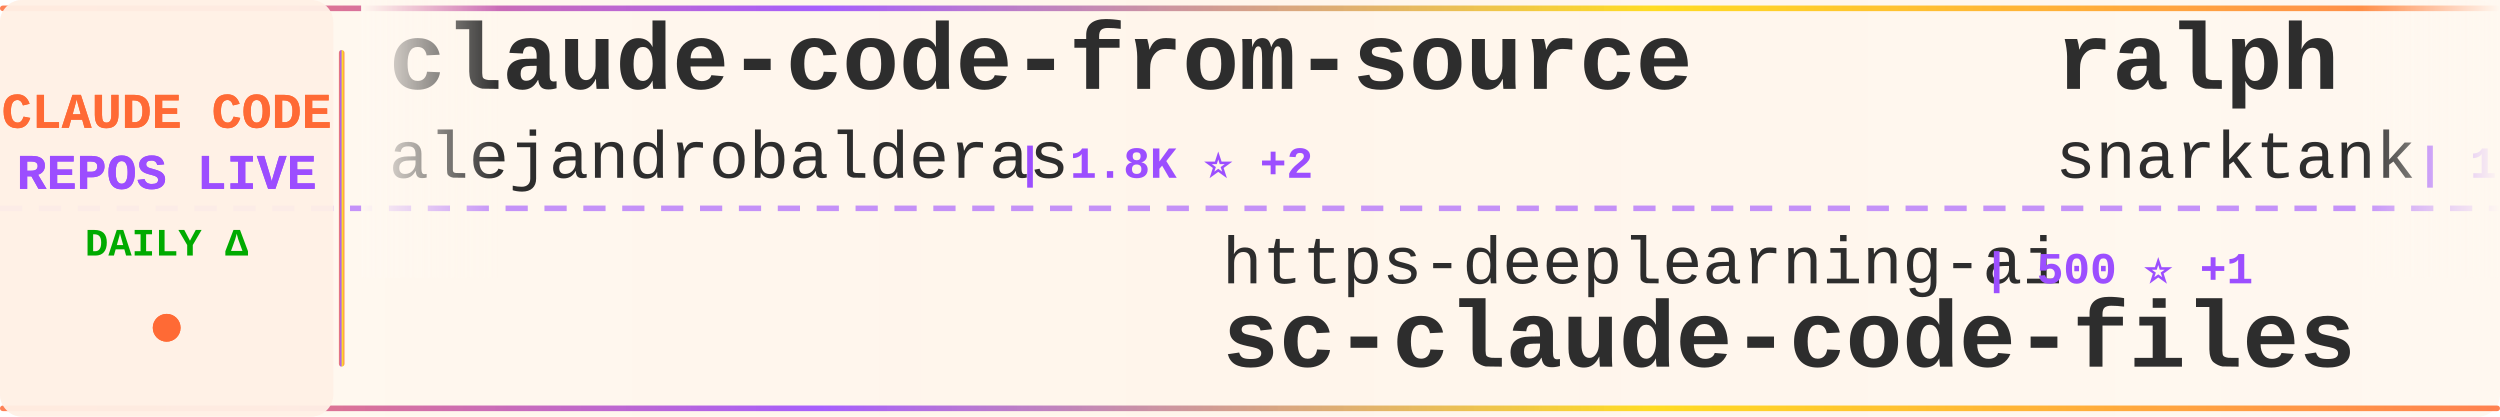
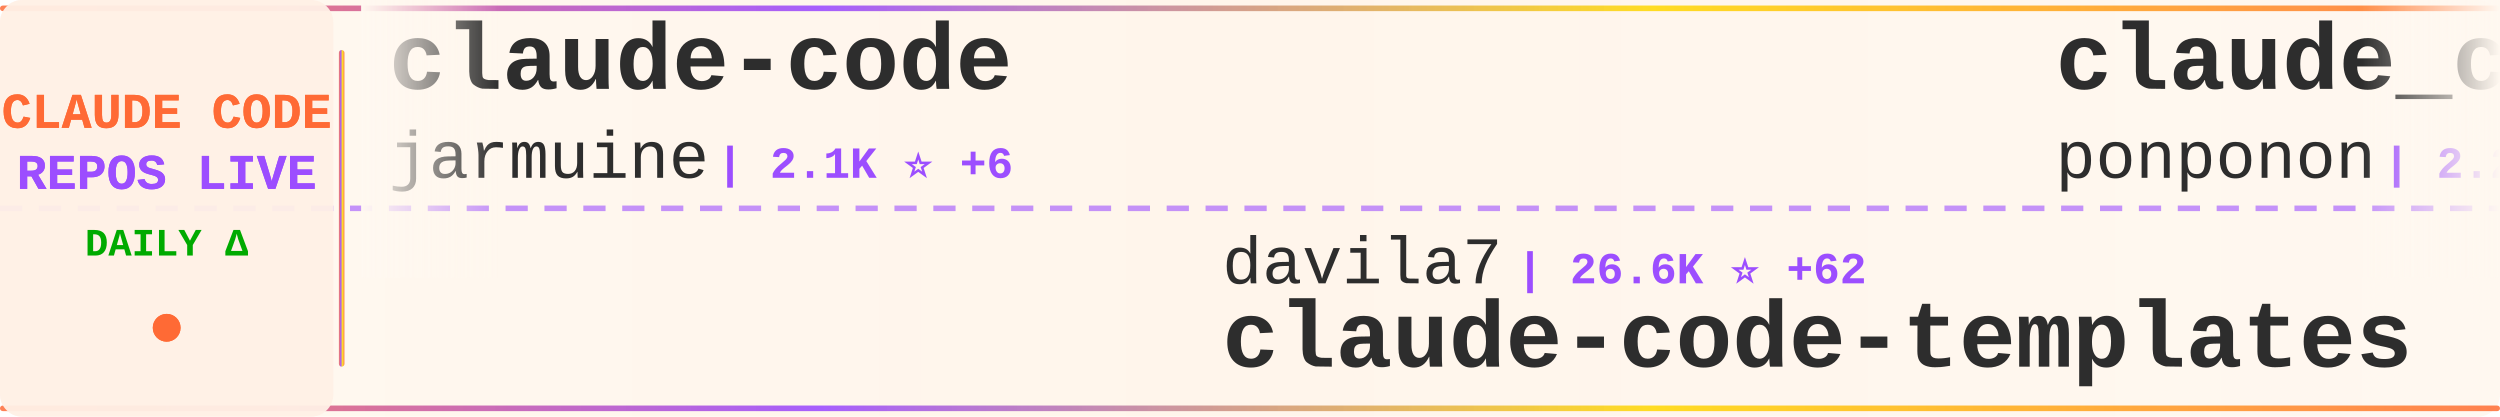
<svg xmlns="http://www.w3.org/2000/svg" width="900" height="150">
  <defs>
    <linearGradient id="tickerBg" x1="0%" y1="0%" x2="100%" y2="0%">
      <stop offset="0%" style="stop-color:#fff8f0;stop-opacity:0.98" />
      <stop offset="50%" style="stop-color:#fff5eb;stop-opacity:1" />
      <stop offset="100%" style="stop-color:#fff8f0;stop-opacity:0.98" />
    </linearGradient>
    <linearGradient id="borderGrad" x1="0%" y1="0%" x2="100%" y2="0%">
      <stop offset="0%" style="stop-color:#FF6B35;stop-opacity:0.85">
        <animate attributeName="stop-opacity" values="0.85;1;0.85" dur="2s" repeatCount="indefinite" />
      </stop>
      <stop offset="33%" style="stop-color:#9C4EFF;stop-opacity:0.9">
        <animate attributeName="stop-opacity" values="0.9;1;0.9" dur="2.2s" repeatCount="indefinite" />
      </stop>
      <stop offset="66%" style="stop-color:#FFD700;stop-opacity:0.85">
        <animate attributeName="stop-opacity" values="0.85;1;0.85" dur="1.8s" repeatCount="indefinite" />
      </stop>
      <stop offset="100%" style="stop-color:#FF6B35;stop-opacity:0.85">
        <animate attributeName="stop-opacity" values="0.85;1;0.85" dur="2s" repeatCount="indefinite" />
      </stop>
    </linearGradient>
    <filter id="textGlow">
      <feGaussianBlur stdDeviation="0.15" result="coloredBlur" />
      <feMerge>
        <feMergeNode in="coloredBlur" />
        <feMergeNode in="SourceGraphic" />
      </feMerge>
    </filter>
    <filter id="metricGlow">
      <feGaussianBlur stdDeviation="0.2" result="coloredBlur" />
      <feMerge>
        <feMergeNode in="coloredBlur" />
        <feMergeNode in="SourceGraphic" />
      </feMerge>
    </filter>
    <linearGradient id="leftFade" x1="0%" y1="0%" x2="100%" y2="0%">
      <stop offset="0%" style="stop-color:#fff8f0;stop-opacity:1" />
      <stop offset="100%" style="stop-color:#fff8f0;stop-opacity:0" />
    </linearGradient>
    <linearGradient id="rightFade" x1="0%" y1="0%" x2="100%" y2="0%">
      <stop offset="0%" style="stop-color:#fff8f0;stop-opacity:0" />
      <stop offset="100%" style="stop-color:#fff8f0;stop-opacity:1" />
    </linearGradient>
  </defs>
  <rect width="900" height="150" fill="url(#tickerBg)" rx="8" />
  <rect x="0" y="2" width="900" height="2" fill="url(#borderGrad)" rx="1" />
  <rect x="0" y="146" width="900" height="2" fill="url(#borderGrad)" rx="1" />
  <line x1="0" y1="75" x2="900" y2="75" stroke="#9C4EFF" stroke-width="2" stroke-dasharray="8 6" opacity="0.6" />
  <rect x="0" y="0" width="120" height="150" fill="#fff0e6" opacity="0.95" rx="8" />
  <text x="60" y="46" font-family="'Courier New', monospace" font-size="18" font-weight="bold" fill="#FF6B35" text-anchor="middle" filter="url(#textGlow)">
    CLAUDE CODE
  </text>
  <text x="60" y="68" font-family="'Courier New', monospace" font-size="18" font-weight="bold" fill="#9C4EFF" text-anchor="middle" filter="url(#textGlow)">
    REPOS LIVE
  </text>
  <text x="60" y="92" font-family="'Courier New', monospace" font-size="14" font-weight="bold" fill="#00aa00" text-anchor="middle">
    DAILY Δ
  </text>
  <circle cx="60" cy="118" r="5" fill="#FF6B35" filter="url(#metricGlow)">
    <animate attributeName="r" values="4;6;4" dur="1.5s" repeatCount="indefinite" />
    <animate attributeName="opacity" values="0.6;1;0.6" dur="1.5s" repeatCount="indefinite" />
  </circle>
  <rect x="122" y="18" width="2" height="114" fill="url(#borderGrad)" rx="1" />
  <clipPath id="tickerClip">
    <rect x="130" y="0" width="770" height="150" />
  </clipPath>
  <g clip-path="url(#tickerClip)">
    <g id="tickerItems">
      <animateTransform attributeName="transform" attributeType="XML" type="translate" from="0 0" to="-3000 0" dur="54s" repeatCount="indefinite" />
      <g transform="translate(0, 0)">
-         <text x="140" y="32" font-family="'Courier New', monospace" font-size="34" font-weight="bold" fill="#2d2d2d">claude-code-from-source</text>
-         <text x="140" y="64" font-family="'Courier New', monospace" font-size="24" font-weight="normal" fill="#2d2d2d" opacity="1.0">alejandrobalderas</text>
-         <text x="366" y="64" font-family="'Courier New', monospace" font-size="16" font-weight="bold" fill="#9C4EFF"> | 1.8K ⭐ +2</text>
+         <text x="140" y="32" font-family="'Courier New', monospace" font-size="34" font-weight="bold" fill="#2d2d2d">claude-code</text>
+         <text x="140" y="64" font-family="'Courier New', monospace" font-size="24" font-weight="normal" fill="#2d2d2d" opacity="1.0">jarmuine</text>
+         <text x="258" y="64" font-family="'Courier New', monospace" font-size="16" font-weight="bold" fill="#9C4EFF"> | 2.1K ⭐ +6</text>
      </g>
      <g transform="translate(300, 0)">
-         <text x="140" y="102" font-family="'Courier New', monospace" font-size="24" font-weight="normal" fill="#2d2d2d" opacity="1.0">https-deeplearning-ai</text>
-         <text x="414" y="102" font-family="'Courier New', monospace" font-size="16" font-weight="bold" fill="#9C4EFF"> | 500 ⭐ +1</text>
-         <text x="140" y="132" font-family="'Courier New', monospace" font-size="34" font-weight="bold" fill="#2d2d2d">sc-claude-code-files</text>
+         <text x="140" y="102" font-family="'Courier New', monospace" font-size="24" font-weight="normal" fill="#2d2d2d" opacity="1.0">davila7</text>
+         <text x="246" y="102" font-family="'Courier New', monospace" font-size="16" font-weight="bold" fill="#9C4EFF"> | 26.6K ⭐ +62</text>
+         <text x="140" y="132" font-family="'Courier New', monospace" font-size="34" font-weight="bold" fill="#2d2d2d">claude-code-templates</text>
      </g>
      <g transform="translate(600, 0)">
-         <text x="140" y="32" font-family="'Courier New', monospace" font-size="34" font-weight="bold" fill="#2d2d2d">ralph</text>
-         <text x="140" y="64" font-family="'Courier New', monospace" font-size="24" font-weight="normal" fill="#2d2d2d" opacity="1.0">snarktank</text>
-         <text x="270" y="64" font-family="'Courier New', monospace" font-size="16" font-weight="bold" fill="#9C4EFF"> | 18.3K ⭐ +63</text>
+         <text x="140" y="32" font-family="'Courier New', monospace" font-size="34" font-weight="bold" fill="#2d2d2d">claude_code_src</text>
+         <text x="140" y="64" font-family="'Courier New', monospace" font-size="24" font-weight="normal" fill="#2d2d2d" opacity="1.0">ponponon</text>
+         <text x="258" y="64" font-family="'Courier New', monospace" font-size="16" font-weight="bold" fill="#9C4EFF"> | 2.2K ⭐ +2</text>
      </g>
      <g transform="translate(900, 0)">
-         <text x="140" y="102" font-family="'Courier New', monospace" font-size="24" font-weight="normal" fill="#2d2d2d" opacity="1.0">Alishahryar1</text>
-         <text x="306" y="102" font-family="'Courier New', monospace" font-size="16" font-weight="bold" fill="#9C4EFF"> | 20.1K ⭐ +531</text>
-         <text x="140" y="132" font-family="'Courier New', monospace" font-size="34" font-weight="bold" fill="#2d2d2d">free-claude-code</text>
+         <text x="140" y="102" font-family="'Courier New', monospace" font-size="24" font-weight="normal" fill="#2d2d2d" opacity="1.0">affaan-m</text>
+         <text x="258" y="102" font-family="'Courier New', monospace" font-size="16" font-weight="bold" fill="#9C4EFF"> | 172.2K ⭐ +614</text>
+         <text x="140" y="132" font-family="'Courier New', monospace" font-size="34" font-weight="bold" fill="#2d2d2d">everything-claude-code</text>
      </g>
      <g transform="translate(1200, 0)">
-         <text x="140" y="32" font-family="'Courier New', monospace" font-size="34" font-weight="bold" fill="#2d2d2d">claude-code-source-code</text>
-         <text x="140" y="64" font-family="'Courier New', monospace" font-size="24" font-weight="normal" fill="#2d2d2d" opacity="1.0">777genius</text>
-         <text x="270" y="64" font-family="'Courier New', monospace" font-size="16" font-weight="bold" fill="#9C4EFF"> | 905 ⭐ +1</text>
+         <text x="140" y="32" font-family="'Courier New', monospace" font-size="34" font-weight="bold" fill="#2d2d2d">antigravity-awesome-skil...</text>
+         <text x="140" y="64" font-family="'Courier New', monospace" font-size="24" font-weight="normal" fill="#2d2d2d" opacity="1.0">sickn33</text>
+         <text x="246" y="64" font-family="'Courier New', monospace" font-size="16" font-weight="bold" fill="#9C4EFF"> | 36.1K ⭐ +132</text>
      </g>
      <g transform="translate(1500, 0)">
-         <text x="140" y="102" font-family="'Courier New', monospace" font-size="24" font-weight="normal" fill="#2d2d2d" opacity="1.0">eyaltoledano</text>
-         <text x="306" y="102" font-family="'Courier New', monospace" font-size="16" font-weight="bold" fill="#9C4EFF"> | 27.0K ⭐ +10</text>
-         <text x="140" y="132" font-family="'Courier New', monospace" font-size="34" font-weight="bold" fill="#2d2d2d">claude-task-master</text>
+         <text x="140" y="102" font-family="'Courier New', monospace" font-size="24" font-weight="normal" fill="#2d2d2d" opacity="1.0">777genius</text>
+         <text x="270" y="102" font-family="'Courier New', monospace" font-size="16" font-weight="bold" fill="#9C4EFF"> | 904 ⭐</text>
+         <text x="140" y="132" font-family="'Courier New', monospace" font-size="34" font-weight="bold" fill="#2d2d2d">claude-code-source-code</text>
      </g>
      <g transform="translate(1800, 0)">
-         <text x="140" y="32" font-family="'Courier New', monospace" font-size="34" font-weight="bold" fill="#2d2d2d">how-claude-code-works</text>
-         <text x="140" y="64" font-family="'Courier New', monospace" font-size="24" font-weight="normal" fill="#2d2d2d" opacity="1.0">Windy3f3f3f3f</text>
-         <text x="318" y="64" font-family="'Courier New', monospace" font-size="16" font-weight="bold" fill="#9C4EFF"> | 2.1K ⭐ +7</text>
+         <text x="140" y="32" font-family="'Courier New', monospace" font-size="34" font-weight="bold" fill="#2d2d2d">nanoclaw</text>
+         <text x="140" y="64" font-family="'Courier New', monospace" font-size="24" font-weight="normal" fill="#2d2d2d" opacity="1.0">qwibitai</text>
+         <text x="258" y="64" font-family="'Courier New', monospace" font-size="16" font-weight="bold" fill="#9C4EFF"> | 28.5K ⭐ +34</text>
      </g>
      <g transform="translate(2100, 0)">
-         <text x="140" y="102" font-family="'Courier New', monospace" font-size="24" font-weight="normal" fill="#2d2d2d" opacity="1.0">forrestchang</text>
-         <text x="306" y="102" font-family="'Courier New', monospace" font-size="16" font-weight="bold" fill="#9C4EFF"> | 106.3K ⭐ +1.8K</text>
-         <text x="140" y="132" font-family="'Courier New', monospace" font-size="34" font-weight="bold" fill="#2d2d2d">andrej-karpathy-skills</text>
+         <text x="140" y="102" font-family="'Courier New', monospace" font-size="24" font-weight="normal" fill="#2d2d2d" opacity="1.0">sugyan</text>
+         <text x="234" y="102" font-family="'Courier New', monospace" font-size="16" font-weight="bold" fill="#9C4EFF"> | 1.1K ⭐ +3</text>
+         <text x="140" y="132" font-family="'Courier New', monospace" font-size="34" font-weight="bold" fill="#2d2d2d">claude-code-webui</text>
      </g>
      <g transform="translate(2400, 0)">
        <text x="140" y="32" font-family="'Courier New', monospace" font-size="34" font-weight="bold" fill="#2d2d2d">claude-code</text>
        <text x="140" y="64" font-family="'Courier New', monospace" font-size="24" font-weight="normal" fill="#2d2d2d" opacity="1.0">lowcortisolprogrammer</text>
        <text x="414" y="64" font-family="'Courier New', monospace" font-size="16" font-weight="bold" fill="#9C4EFF"> | 173 ⭐</text>
      </g>
      <g transform="translate(2700, 0)">
-         <text x="140" y="102" font-family="'Courier New', monospace" font-size="24" font-weight="normal" fill="#2d2d2d" opacity="1.0">fazxes</text>
-         <text x="234" y="102" font-family="'Courier New', monospace" font-size="16" font-weight="bold" fill="#9C4EFF"> | 212 ⭐</text>
-         <text x="140" y="132" font-family="'Courier New', monospace" font-size="34" font-weight="bold" fill="#2d2d2d">Claude-code</text>
+         <text x="140" y="102" font-family="'Courier New', monospace" font-size="24" font-weight="normal" fill="#2d2d2d" opacity="1.0">router-for-me</text>
+         <text x="318" y="102" font-family="'Courier New', monospace" font-size="16" font-weight="bold" fill="#9C4EFF"> | 30.3K ⭐ +146</text>
+         <text x="140" y="132" font-family="'Courier New', monospace" font-size="34" font-weight="bold" fill="#2d2d2d">CLIProxyAPI</text>
      </g>
      <g transform="translate(3000, 0)">
-         <text x="140" y="32" font-family="'Courier New', monospace" font-size="34" font-weight="bold" fill="#2d2d2d">claude-code-from-source</text>
-         <text x="140" y="64" font-family="'Courier New', monospace" font-size="24" font-weight="normal" fill="#2d2d2d" opacity="1.0">alejandrobalderas</text>
-         <text x="366" y="64" font-family="'Courier New', monospace" font-size="16" font-weight="bold" fill="#9C4EFF"> | 1.8K ⭐ +2</text>
+         <text x="140" y="32" font-family="'Courier New', monospace" font-size="34" font-weight="bold" fill="#2d2d2d">claude-code</text>
+         <text x="140" y="64" font-family="'Courier New', monospace" font-size="24" font-weight="normal" fill="#2d2d2d" opacity="1.0">jarmuine</text>
+         <text x="258" y="64" font-family="'Courier New', monospace" font-size="16" font-weight="bold" fill="#9C4EFF"> | 2.1K ⭐ +6</text>
      </g>
      <g transform="translate(3300, 0)">
-         <text x="140" y="102" font-family="'Courier New', monospace" font-size="24" font-weight="normal" fill="#2d2d2d" opacity="1.0">https-deeplearning-ai</text>
-         <text x="414" y="102" font-family="'Courier New', monospace" font-size="16" font-weight="bold" fill="#9C4EFF"> | 500 ⭐ +1</text>
-         <text x="140" y="132" font-family="'Courier New', monospace" font-size="34" font-weight="bold" fill="#2d2d2d">sc-claude-code-files</text>
+         <text x="140" y="102" font-family="'Courier New', monospace" font-size="24" font-weight="normal" fill="#2d2d2d" opacity="1.0">davila7</text>
+         <text x="246" y="102" font-family="'Courier New', monospace" font-size="16" font-weight="bold" fill="#9C4EFF"> | 26.6K ⭐ +62</text>
+         <text x="140" y="132" font-family="'Courier New', monospace" font-size="34" font-weight="bold" fill="#2d2d2d">claude-code-templates</text>
      </g>
      <g transform="translate(3600, 0)">
-         <text x="140" y="32" font-family="'Courier New', monospace" font-size="34" font-weight="bold" fill="#2d2d2d">ralph</text>
-         <text x="140" y="64" font-family="'Courier New', monospace" font-size="24" font-weight="normal" fill="#2d2d2d" opacity="1.0">snarktank</text>
-         <text x="270" y="64" font-family="'Courier New', monospace" font-size="16" font-weight="bold" fill="#9C4EFF"> | 18.3K ⭐ +63</text>
+         <text x="140" y="32" font-family="'Courier New', monospace" font-size="34" font-weight="bold" fill="#2d2d2d">claude_code_src</text>
+         <text x="140" y="64" font-family="'Courier New', monospace" font-size="24" font-weight="normal" fill="#2d2d2d" opacity="1.0">ponponon</text>
+         <text x="258" y="64" font-family="'Courier New', monospace" font-size="16" font-weight="bold" fill="#9C4EFF"> | 2.2K ⭐ +2</text>
      </g>
      <g transform="translate(3900, 0)">
-         <text x="140" y="102" font-family="'Courier New', monospace" font-size="24" font-weight="normal" fill="#2d2d2d" opacity="1.0">Alishahryar1</text>
-         <text x="306" y="102" font-family="'Courier New', monospace" font-size="16" font-weight="bold" fill="#9C4EFF"> | 20.1K ⭐ +531</text>
-         <text x="140" y="132" font-family="'Courier New', monospace" font-size="34" font-weight="bold" fill="#2d2d2d">free-claude-code</text>
+         <text x="140" y="102" font-family="'Courier New', monospace" font-size="24" font-weight="normal" fill="#2d2d2d" opacity="1.0">affaan-m</text>
+         <text x="258" y="102" font-family="'Courier New', monospace" font-size="16" font-weight="bold" fill="#9C4EFF"> | 172.2K ⭐ +614</text>
+         <text x="140" y="132" font-family="'Courier New', monospace" font-size="34" font-weight="bold" fill="#2d2d2d">everything-claude-code</text>
      </g>
    </g>
  </g>
  <rect x="130" y="0" width="50" height="100" fill="url(#leftFade)" />
  <rect x="850" y="0" width="50" height="100" fill="url(#rightFade)" />
</svg>
